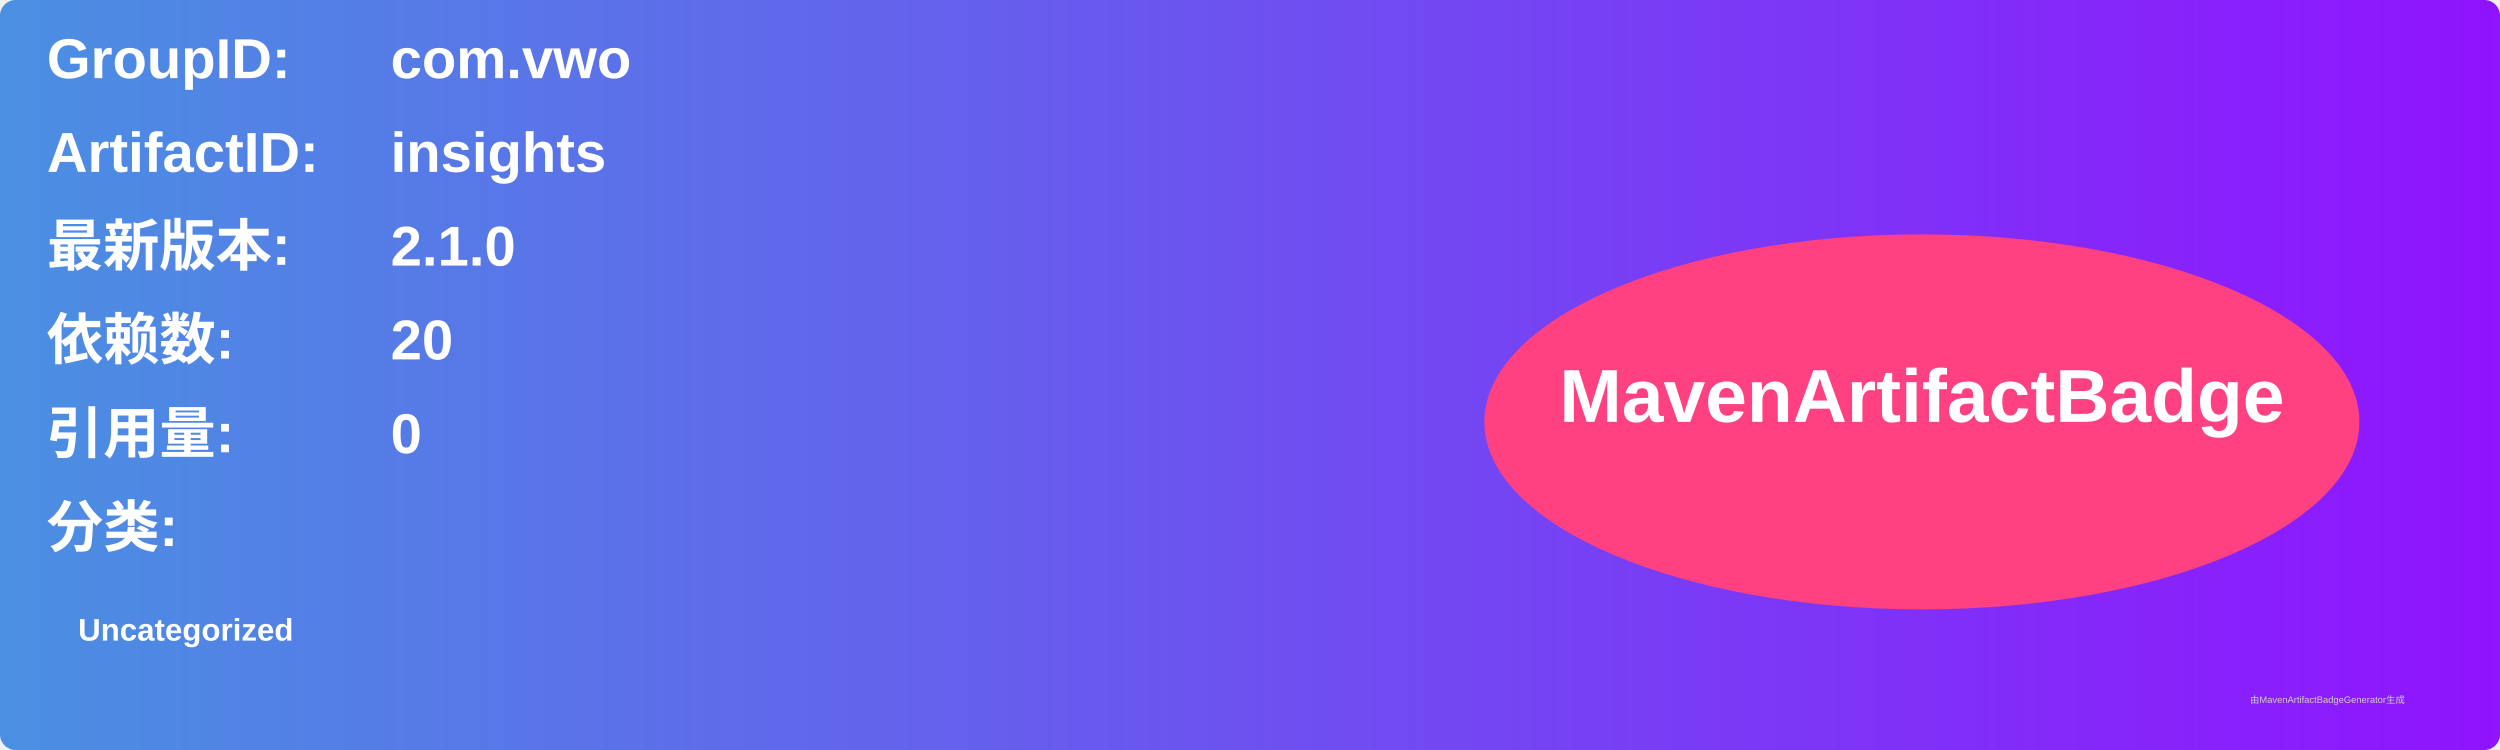
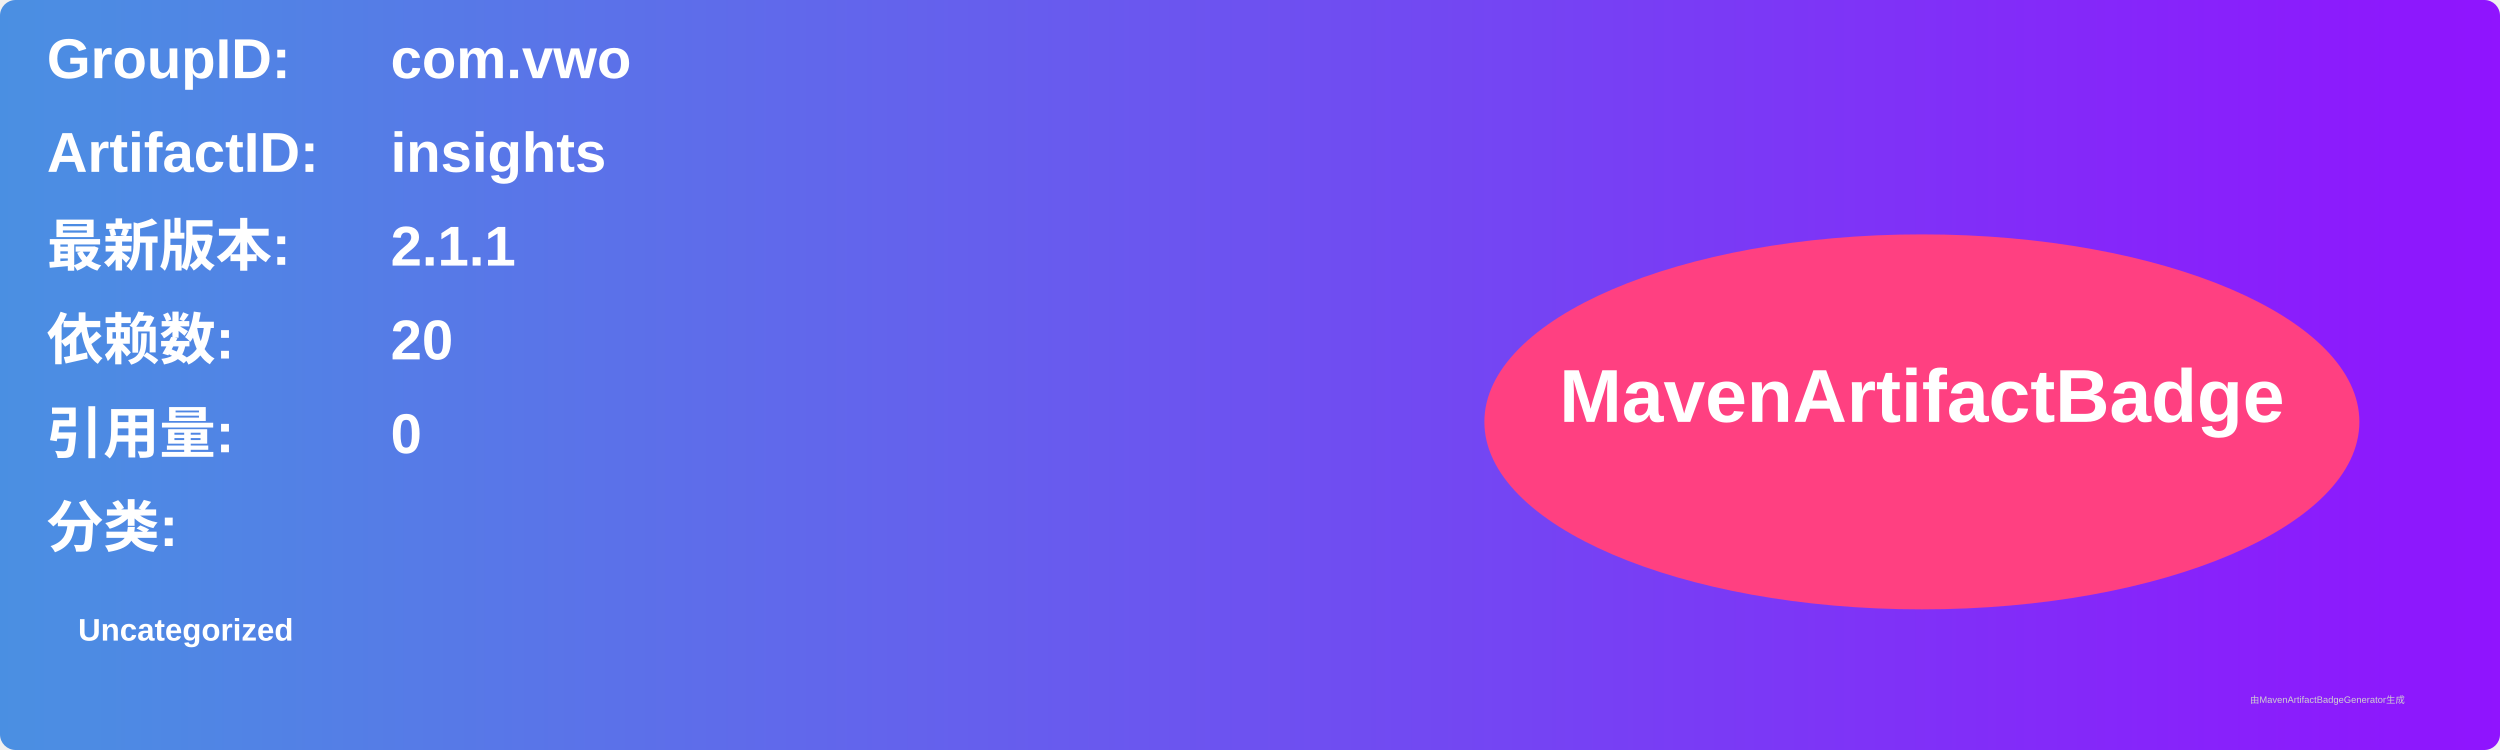
<svg xmlns="http://www.w3.org/2000/svg" width="800" height="240" viewBox="0 0 800 240">
  <linearGradient id="grad" x1="0%" y1="0%" x2="100%" y2="0%">
    <stop offset="0%" stop-color="#4a90e2" />
    <stop offset="100%" stop-color="#9013fe" />
  </linearGradient>
  <rect width="100%" height="100%" rx="5" ry="5" fill="url(#grad)" />
  <g transform="translate(15, 15)">
    <text x="0" y="10" font-family="Arial" font-size="18" fill="white" font-weight="bold" width="260">GroupID:</text>
    <text x="110" y="10" font-family="Arial" font-size="18" fill="white" font-weight="bold" width="460">com.vwo</text>
    <text x="0" y="40" font-family="Arial" font-size="18" fill="white" font-weight="bold" width="260">ArtifactID:</text>
    <text x="110" y="40" font-family="Arial" font-size="18" fill="white" font-weight="bold" width="460">insights</text>
    <text x="0" y="70" font-family="Arial" font-size="18" fill="white" font-weight="bold">最新版本:</text>
    <text x="110" y="70" font-family="Arial" font-size="18" fill="white" font-weight="bold">
-       <tspan font-weight="bold">2.1.0</tspan>
+       <tspan font-weight="bold">2.1.1</tspan>
    </text>
    <text x="0" y="100" font-family="Arial" font-size="18" fill="white" font-weight="bold">依赖数: </text>
    <text x="110" y="100" font-family="Arial" font-size="18" fill="white">
      <tspan font-weight="bold">20</tspan>
    </text>
    <text x="0" y="130" font-family="Arial" font-size="18" fill="white" font-weight="bold">引用量: </text>
    <text x="110" y="130" font-family="Arial" font-size="18" fill="white">
      <tspan font-weight="bold">0</tspan>
    </text>
    <text x="0" y="160" font-family="Arial" font-size="18" fill="white" font-weight="bold">分类:</text>
    <text x="10" y="190" font-family="Arial" font-size="10" fill="white">
      <tspan font-weight="bold">Uncategorized</tspan>
    </text>
    <ellipse cx="600" cy="120" rx="140" ry="60" fill="#ff4081" />
    <text x="600" y="120" text-anchor="middle" font-family="Arial" font-size="24" fill="white" font-weight="bold">MavenArtifactBadge</text>
  </g>
  <text x="720" y="225" font-family="Arial" font-size="3" fill="#d0d0d0">由MavenArtifactBadgeGenerator生成</text>
</svg>
